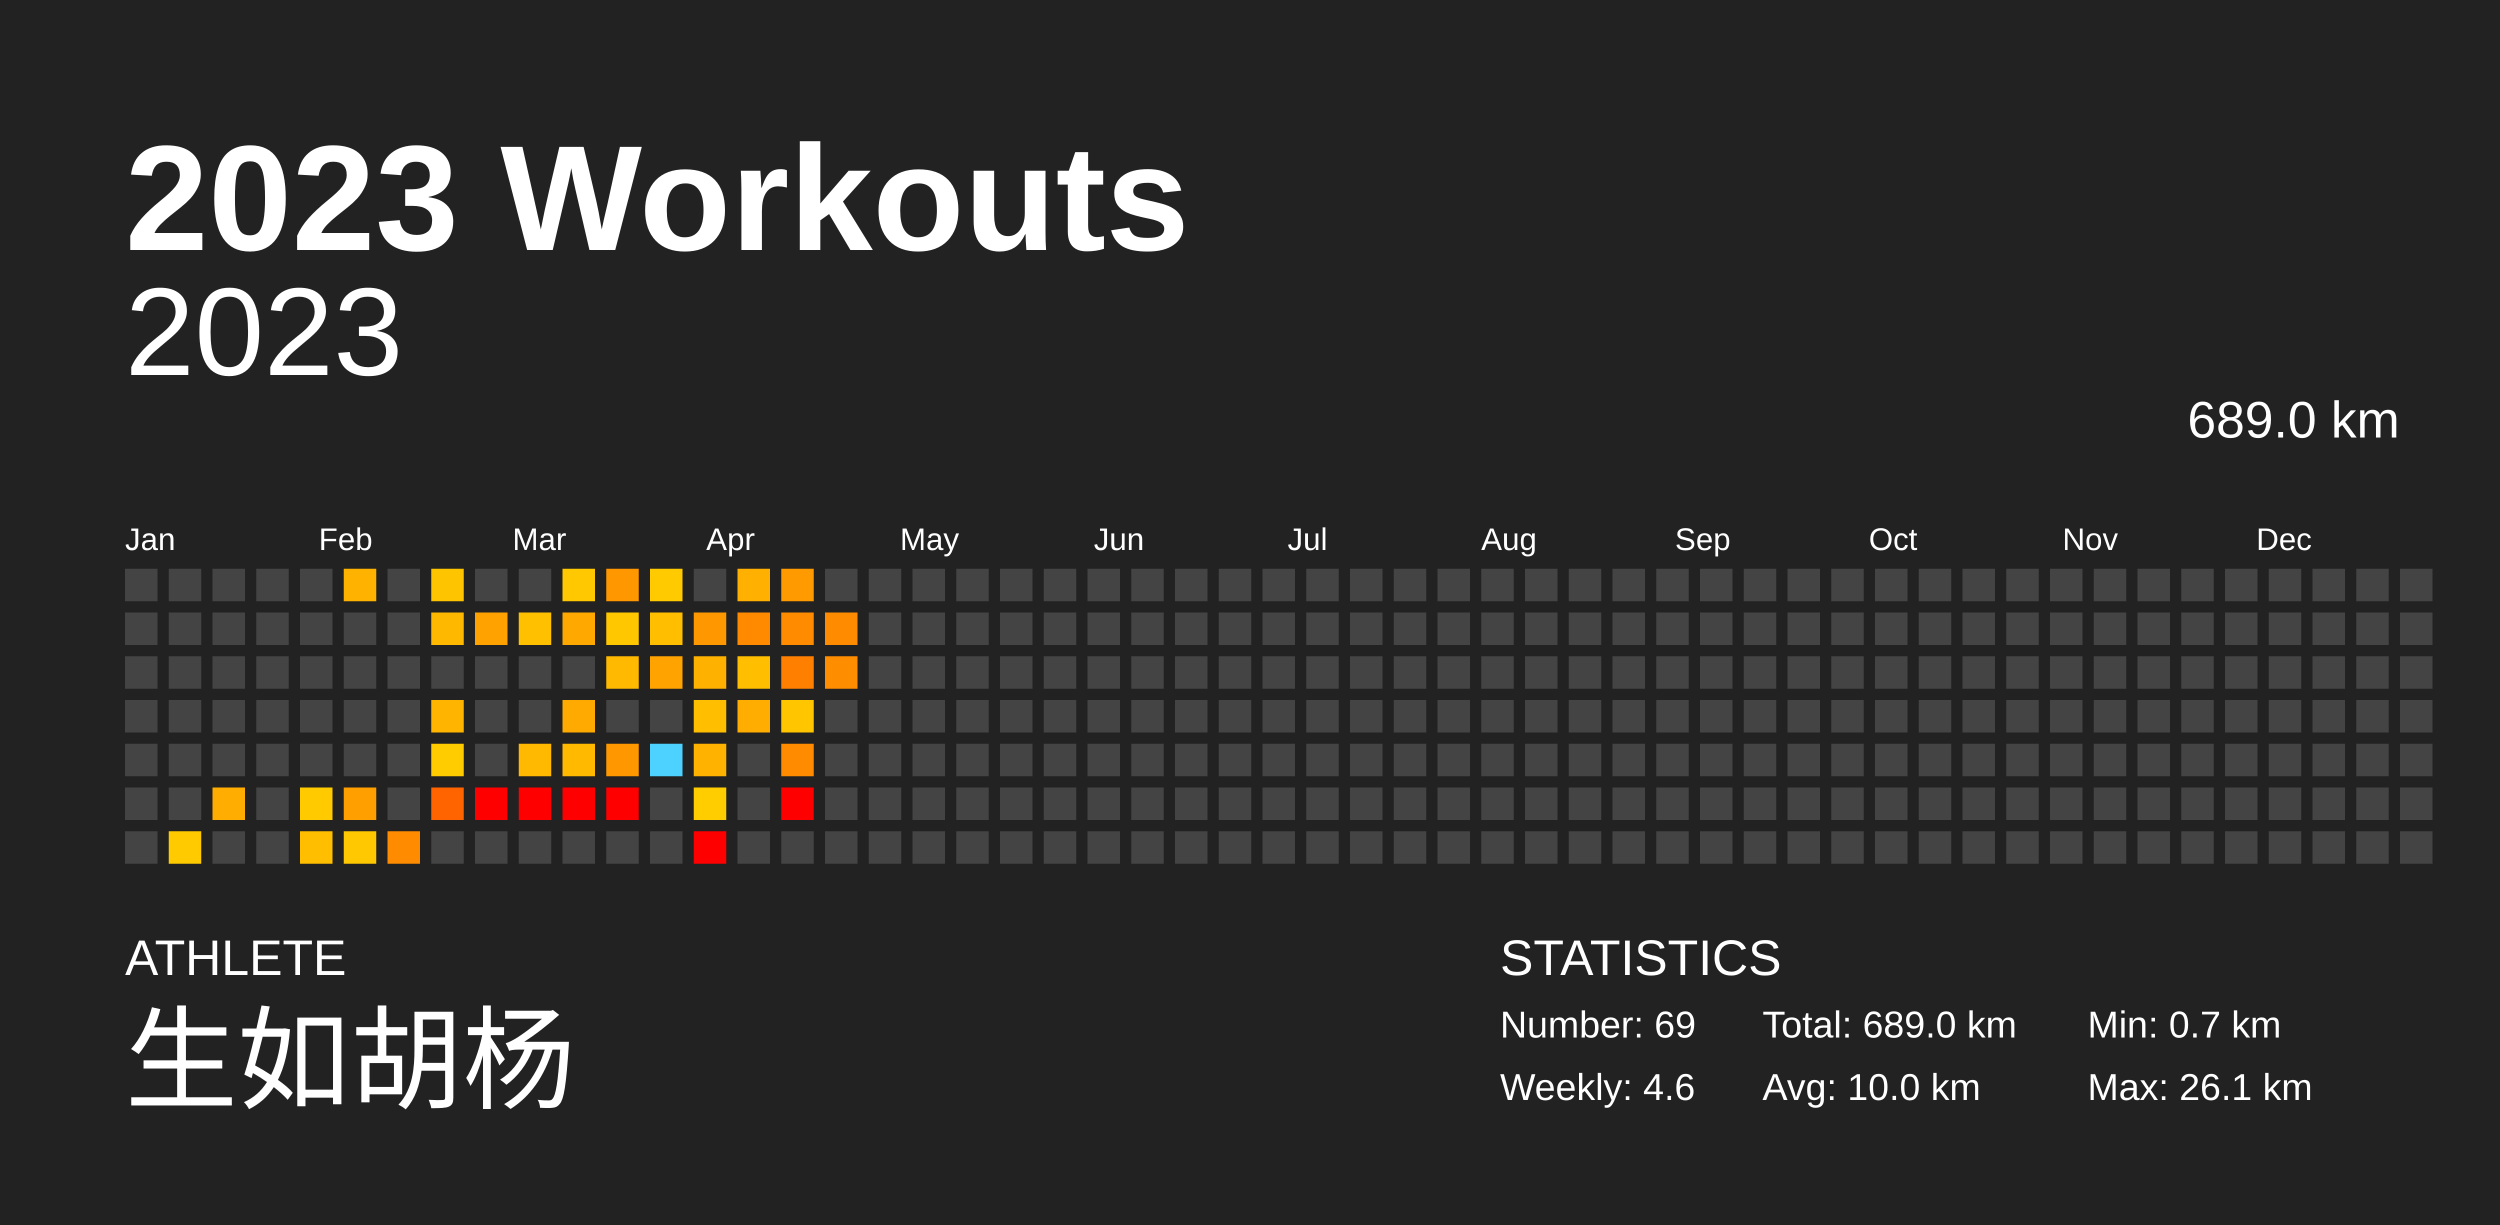
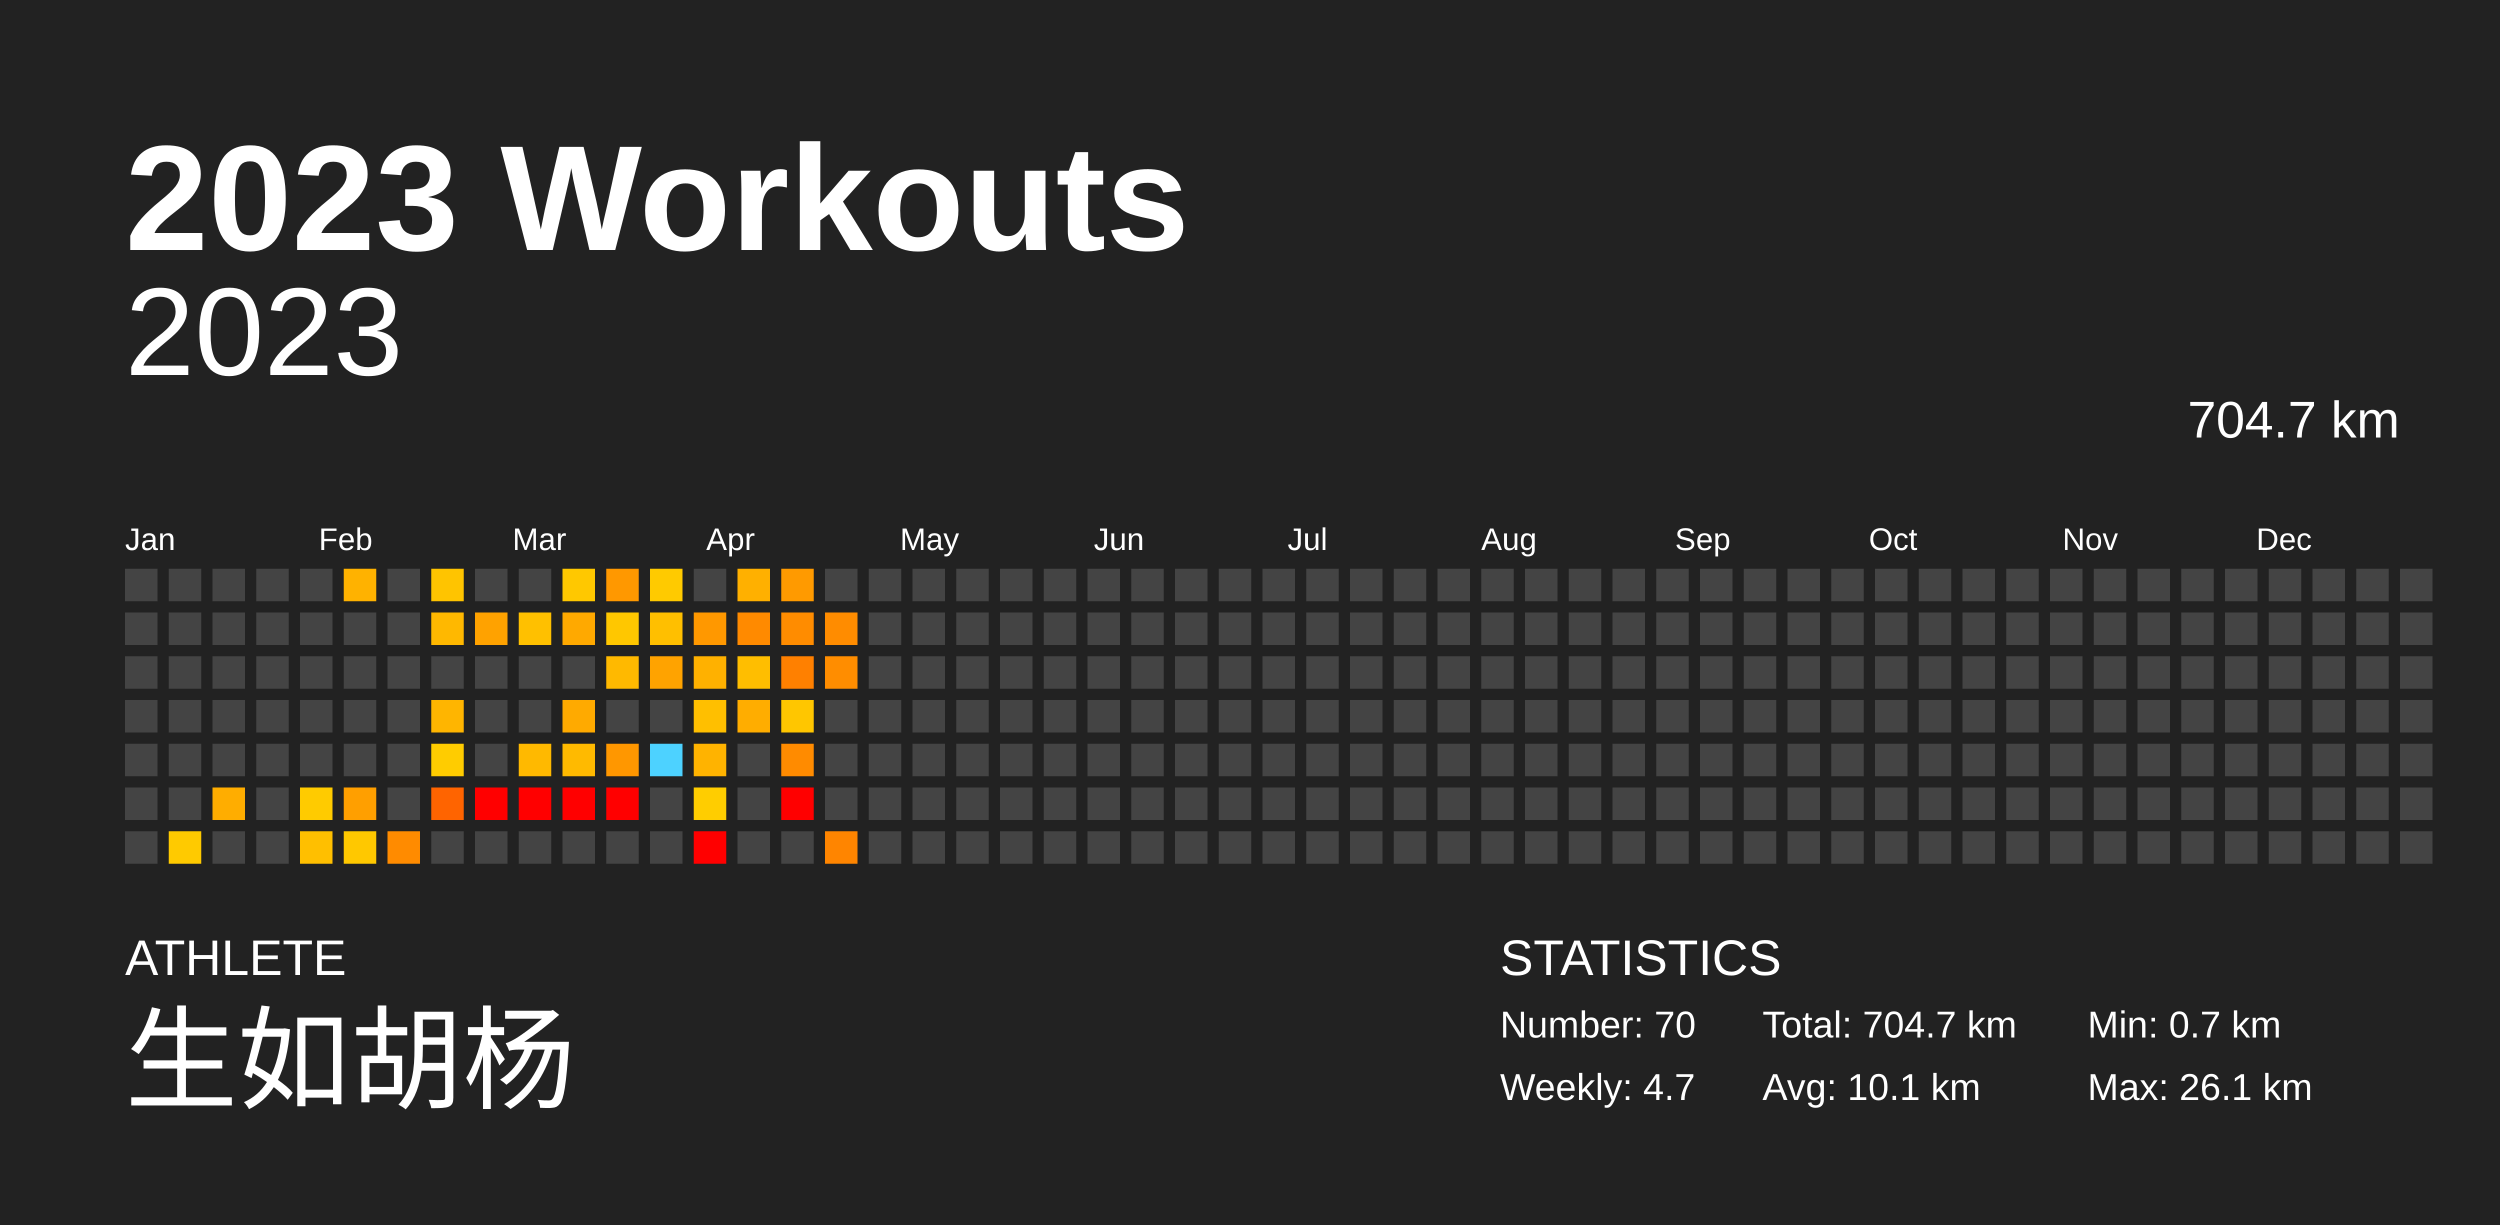
<svg xmlns="http://www.w3.org/2000/svg" baseProfile="full" height="98mm" version="1.1" viewBox="0,0,200,98" width="200mm">
  <defs />
  <rect fill="#222222" height="98" width="200" x="0" y="0" />
  <text fill="#FFFFFF" style="font-size:12px; font-family:Arial; font-weight:bold;" x="10" y="20">2023 Workouts</text>
  <text fill="#FFFFFF" style="font-size:4px; font-family:Arial" x="10" y="78">ATHLETE</text>
  <text fill="#FFFFFF" style="font-size:9px; font-family:Arial" x="10" y="88">生如胡杨</text>
  <text fill="#FFFFFF" style="font-size:4px; font-family:Arial" x="120" y="78">STATISTICS</text>
-   <text fill="#FFFFFF" style="font-size:3px; font-family:Arial" x="120" y="83">Number: 69</text>
-   <text fill="#FFFFFF" style="font-size:3px; font-family:Arial" x="120" y="88">Weekly: 4.6</text>
-   <text fill="#FFFFFF" style="font-size:3px; font-family:Arial" x="141" y="83">Total: 689.0 km</text>
-   <text fill="#FFFFFF" style="font-size:3px; font-family:Arial" x="141" y="88">Avg: 10.0 km</text>
+   <text fill="#FFFFFF" style="font-size:3px; font-family:Arial" x="120" y="83">Number: 70</text>
+   <text fill="#FFFFFF" style="font-size:3px; font-family:Arial" x="120" y="88">Weekly: 4.7</text>
+   <text fill="#FFFFFF" style="font-size:3px; font-family:Arial" x="141" y="83">Total: 704.7 km</text>
+   <text fill="#FFFFFF" style="font-size:3px; font-family:Arial" x="141" y="88">Avg: 10.1 km</text>
  <text fill="#FFFFFF" style="font-size:3px; font-family:Arial" x="167" y="83">Min: 0.7 km</text>
  <text fill="#FFFFFF" style="font-size:3px; font-family:Arial" x="167" y="88">Max: 26.1 km</text>
  <text alignment-baseline="hanging" fill="#FFFFFF" style="font-size:10.0px; font-family:Arial;" x="10" y="30">2023</text>
-   <text alignment-baseline="hanging" fill="#FFFFFF" style="font-size:4.125px; font-family:Arial;" x="175" y="35">689.0 km</text>
+   <text alignment-baseline="hanging" fill="#FFFFFF" style="font-size:4.125px; font-family:Arial;" x="175" y="35">704.7 km</text>
  <text fill="#FFFFFF" style="font-size:2.5px; font-family:Arial" x="10.0" y="44">Jan</text>
  <text fill="#FFFFFF" style="font-size:2.5px; font-family:Arial" x="25.5" y="44">Feb</text>
  <text fill="#FFFFFF" style="font-size:2.5px; font-family:Arial" x="41.0" y="44">Mar</text>
  <text fill="#FFFFFF" style="font-size:2.5px; font-family:Arial" x="56.5" y="44">Apr</text>
  <text fill="#FFFFFF" style="font-size:2.5px; font-family:Arial" x="72.0" y="44">May</text>
  <text fill="#FFFFFF" style="font-size:2.5px; font-family:Arial" x="87.5" y="44">Jun</text>
  <text fill="#FFFFFF" style="font-size:2.5px; font-family:Arial" x="103.0" y="44">Jul</text>
  <text fill="#FFFFFF" style="font-size:2.5px; font-family:Arial" x="118.5" y="44">Aug</text>
  <text fill="#FFFFFF" style="font-size:2.5px; font-family:Arial" x="134.0" y="44">Sep</text>
  <text fill="#FFFFFF" style="font-size:2.5px; font-family:Arial" x="149.5" y="44">Oct</text>
  <text fill="#FFFFFF" style="font-size:2.5px; font-family:Arial" x="165.0" y="44">Nov</text>
  <text fill="#FFFFFF" style="font-size:2.5px; font-family:Arial" x="180.5" y="44">Dec</text>
  <rect fill="#444444" height="2.6" width="2.6" x="10.0" y="45.5" />
  <rect fill="#444444" height="2.6" width="2.6" x="10.0" y="49.0" />
  <rect fill="#444444" height="2.6" width="2.6" x="10.0" y="52.5" />
  <rect fill="#444444" height="2.6" width="2.6" x="10.0" y="56.0" />
  <rect fill="#444444" height="2.6" width="2.6" x="10.0" y="59.5" />
  <rect fill="#444444" height="2.6" width="2.6" x="10.0" y="63.0" />
  <rect fill="#444444" height="2.6" width="2.6" x="10.0" y="66.5" />
  <rect fill="#444444" height="2.6" width="2.6" x="13.5" y="45.5" />
  <rect fill="#444444" height="2.6" width="2.6" x="13.5" y="49.0" />
  <rect fill="#444444" height="2.6" width="2.6" x="13.5" y="52.5" />
  <rect fill="#444444" height="2.6" width="2.6" x="13.5" y="56.0" />
  <rect fill="#444444" height="2.6" width="2.6" x="13.5" y="59.5" />
  <rect fill="#444444" height="2.6" width="2.6" x="13.5" y="63.0" />
  <rect fill="#ffca00" height="2.6" width="2.6" x="13.5" y="66.5" />
  <rect fill="#444444" height="2.6" width="2.6" x="17.0" y="45.5" />
  <rect fill="#444444" height="2.6" width="2.6" x="17.0" y="49.0" />
  <rect fill="#444444" height="2.6" width="2.6" x="17.0" y="52.5" />
  <rect fill="#444444" height="2.6" width="2.6" x="17.0" y="56.0" />
  <rect fill="#444444" height="2.6" width="2.6" x="17.0" y="59.5" />
  <rect fill="#ffad00" height="2.6" width="2.6" x="17.0" y="63.0" />
  <rect fill="#444444" height="2.6" width="2.6" x="17.0" y="66.5" />
  <rect fill="#444444" height="2.6" width="2.6" x="20.5" y="45.5" />
  <rect fill="#444444" height="2.6" width="2.6" x="20.5" y="49.0" />
  <rect fill="#444444" height="2.6" width="2.6" x="20.5" y="52.5" />
  <rect fill="#444444" height="2.6" width="2.6" x="20.5" y="56.0" />
  <rect fill="#444444" height="2.6" width="2.6" x="20.5" y="59.5" />
  <rect fill="#444444" height="2.6" width="2.6" x="20.5" y="63.0" />
  <rect fill="#444444" height="2.6" width="2.6" x="20.5" y="66.5" />
  <rect fill="#444444" height="2.6" width="2.6" x="24.0" y="45.5" />
  <rect fill="#444444" height="2.6" width="2.6" x="24.0" y="49.0" />
  <rect fill="#444444" height="2.6" width="2.6" x="24.0" y="52.5" />
  <rect fill="#444444" height="2.6" width="2.6" x="24.0" y="56.0" />
  <rect fill="#444444" height="2.6" width="2.6" x="24.0" y="59.5" />
  <rect fill="#ffcb00" height="2.6" width="2.6" x="24.0" y="63.0" />
  <rect fill="#ffbf00" height="2.6" width="2.6" x="24.0" y="66.5" />
  <rect fill="#ffb200" height="2.6" width="2.6" x="27.5" y="45.5" />
  <rect fill="#444444" height="2.6" width="2.6" x="27.5" y="49.0" />
  <rect fill="#444444" height="2.6" width="2.6" x="27.5" y="52.5" />
  <rect fill="#444444" height="2.6" width="2.6" x="27.5" y="56.0" />
  <rect fill="#444444" height="2.6" width="2.6" x="27.5" y="59.5" />
  <rect fill="#ff9f00" height="2.6" width="2.6" x="27.5" y="63.0" />
  <rect fill="#ffc800" height="2.6" width="2.6" x="27.5" y="66.5" />
  <rect fill="#444444" height="2.6" width="2.6" x="31.0" y="45.5" />
  <rect fill="#444444" height="2.6" width="2.6" x="31.0" y="49.0" />
  <rect fill="#444444" height="2.6" width="2.6" x="31.0" y="52.5" />
  <rect fill="#444444" height="2.6" width="2.6" x="31.0" y="56.0" />
  <rect fill="#444444" height="2.6" width="2.6" x="31.0" y="59.5" />
  <rect fill="#444444" height="2.6" width="2.6" x="31.0" y="63.0" />
  <rect fill="#ff8b00" height="2.6" width="2.6" x="31.0" y="66.5" />
  <rect fill="#ffc400" height="2.6" width="2.6" x="34.5" y="45.5" />
  <rect fill="#ffb800" height="2.6" width="2.6" x="34.5" y="49.0" />
  <rect fill="#444444" height="2.6" width="2.6" x="34.5" y="52.5" />
  <rect fill="#ffb500" height="2.6" width="2.6" x="34.5" y="56.0" />
  <rect fill="#ffcc00" height="2.6" width="2.6" x="34.5" y="59.5" />
  <rect fill="#ff6400" height="2.6" width="2.6" x="34.5" y="63.0" />
  <rect fill="#444444" height="2.6" width="2.6" x="34.5" y="66.5" />
  <rect fill="#444444" height="2.6" width="2.6" x="38.0" y="45.5" />
  <rect fill="#ffa200" height="2.6" width="2.6" x="38.0" y="49.0" />
  <rect fill="#444444" height="2.6" width="2.6" x="38.0" y="52.5" />
  <rect fill="#444444" height="2.6" width="2.6" x="38.0" y="56.0" />
  <rect fill="#444444" height="2.6" width="2.6" x="38.0" y="59.5" />
  <rect fill="red" height="2.6" width="2.6" x="38.0" y="63.0" />
  <rect fill="#444444" height="2.6" width="2.6" x="38.0" y="66.5" />
  <rect fill="#444444" height="2.6" width="2.6" x="41.5" y="45.5" />
  <rect fill="#ffc000" height="2.6" width="2.6" x="41.5" y="49.0" />
  <rect fill="#444444" height="2.6" width="2.6" x="41.5" y="52.5" />
  <rect fill="#444444" height="2.6" width="2.6" x="41.5" y="56.0" />
  <rect fill="#ffb900" height="2.6" width="2.6" x="41.5" y="59.5" />
  <rect fill="red" height="2.6" width="2.6" x="41.5" y="63.0" />
  <rect fill="#444444" height="2.6" width="2.6" x="41.5" y="66.5" />
  <rect fill="#ffc800" height="2.6" width="2.6" x="45.0" y="45.5" />
  <rect fill="#ffa900" height="2.6" width="2.6" x="45.0" y="49.0" />
  <rect fill="#444444" height="2.6" width="2.6" x="45.0" y="52.5" />
  <rect fill="#ffaa00" height="2.6" width="2.6" x="45.0" y="56.0" />
  <rect fill="#ffba00" height="2.6" width="2.6" x="45.0" y="59.5" />
  <rect fill="red" height="2.6" width="2.6" x="45.0" y="63.0" />
  <rect fill="#444444" height="2.6" width="2.6" x="45.0" y="66.5" />
  <rect fill="#ff9800" height="2.6" width="2.6" x="48.5" y="45.5" />
  <rect fill="#ffc700" height="2.6" width="2.6" x="48.5" y="49.0" />
  <rect fill="#ffb900" height="2.6" width="2.6" x="48.5" y="52.5" />
  <rect fill="#444444" height="2.6" width="2.6" x="48.5" y="56.0" />
  <rect fill="#ff9700" height="2.6" width="2.6" x="48.5" y="59.5" />
  <rect fill="red" height="2.6" width="2.6" x="48.5" y="63.0" />
  <rect fill="#444444" height="2.6" width="2.6" x="48.5" y="66.5" />
  <rect fill="#ffca00" height="2.6" width="2.6" x="52.0" y="45.5" />
  <rect fill="#ffbf00" height="2.6" width="2.6" x="52.0" y="49.0" />
  <rect fill="#ffa300" height="2.6" width="2.6" x="52.0" y="52.5" />
  <rect fill="#444444" height="2.6" width="2.6" x="52.0" y="56.0" />
  <rect fill="#4dd2ff" height="2.6" width="2.6" x="52.0" y="59.5" />
  <rect fill="#444444" height="2.6" width="2.6" x="52.0" y="63.0" />
  <rect fill="#444444" height="2.6" width="2.6" x="52.0" y="66.5" />
  <rect fill="#444444" height="2.6" width="2.6" x="55.5" y="45.5" />
  <rect fill="#ff9800" height="2.6" width="2.6" x="55.5" y="49.0" />
  <rect fill="#ffb100" height="2.6" width="2.6" x="55.5" y="52.5" />
  <rect fill="#ffbf00" height="2.6" width="2.6" x="55.5" y="56.0" />
  <rect fill="#ffb300" height="2.6" width="2.6" x="55.5" y="59.5" />
  <rect fill="#ffcd00" height="2.6" width="2.6" x="55.5" y="63.0" />
  <rect fill="red" height="2.6" width="2.6" x="55.5" y="66.5" />
  <rect fill="#ffb000" height="2.6" width="2.6" x="59.0" y="45.5" />
  <rect fill="#ff8a00" height="2.6" width="2.6" x="59.0" y="49.0" />
  <rect fill="#ffbe00" height="2.6" width="2.6" x="59.0" y="52.5" />
  <rect fill="#ffad00" height="2.6" width="2.6" x="59.0" y="56.0" />
  <rect fill="#444444" height="2.6" width="2.6" x="59.0" y="59.5" />
  <rect fill="#444444" height="2.6" width="2.6" x="59.0" y="63.0" />
  <rect fill="#444444" height="2.6" width="2.6" x="59.0" y="66.5" />
  <rect fill="#ff9a00" height="2.6" width="2.6" x="62.5" y="45.5" />
  <rect fill="#ff8c00" height="2.6" width="2.6" x="62.5" y="49.0" />
  <rect fill="#ff8000" height="2.6" width="2.6" x="62.5" y="52.5" />
  <rect fill="#ffc600" height="2.6" width="2.6" x="62.5" y="56.0" />
  <rect fill="#ff8b00" height="2.6" width="2.6" x="62.5" y="59.5" />
  <rect fill="red" height="2.6" width="2.6" x="62.5" y="63.0" />
  <rect fill="#444444" height="2.6" width="2.6" x="62.5" y="66.5" />
  <rect fill="#444444" height="2.6" width="2.6" x="66.0" y="45.5" />
  <rect fill="#ff8c00" height="2.6" width="2.6" x="66.0" y="49.0" />
  <rect fill="#ff8d00" height="2.6" width="2.6" x="66.0" y="52.5" />
  <rect fill="#444444" height="2.6" width="2.6" x="66.0" y="56.0" />
  <rect fill="#444444" height="2.6" width="2.6" x="66.0" y="59.5" />
  <rect fill="#444444" height="2.6" width="2.6" x="66.0" y="63.0" />
-   <rect fill="#444444" height="2.6" width="2.6" x="66.0" y="66.5" />
+   <rect fill="#ff8500" height="2.6" width="2.6" x="66.0" y="66.5" />
  <rect fill="#444444" height="2.6" width="2.6" x="69.5" y="45.5" />
  <rect fill="#444444" height="2.6" width="2.6" x="69.5" y="49.0" />
  <rect fill="#444444" height="2.6" width="2.6" x="69.5" y="52.5" />
  <rect fill="#444444" height="2.6" width="2.6" x="69.5" y="56.0" />
  <rect fill="#444444" height="2.6" width="2.6" x="69.5" y="59.5" />
  <rect fill="#444444" height="2.6" width="2.6" x="69.5" y="63.0" />
  <rect fill="#444444" height="2.6" width="2.6" x="69.5" y="66.5" />
  <rect fill="#444444" height="2.6" width="2.6" x="73.0" y="45.5" />
  <rect fill="#444444" height="2.6" width="2.6" x="73.0" y="49.0" />
  <rect fill="#444444" height="2.6" width="2.6" x="73.0" y="52.5" />
  <rect fill="#444444" height="2.6" width="2.6" x="73.0" y="56.0" />
  <rect fill="#444444" height="2.6" width="2.6" x="73.0" y="59.5" />
  <rect fill="#444444" height="2.6" width="2.6" x="73.0" y="63.0" />
  <rect fill="#444444" height="2.6" width="2.6" x="73.0" y="66.5" />
  <rect fill="#444444" height="2.6" width="2.6" x="76.5" y="45.5" />
  <rect fill="#444444" height="2.6" width="2.6" x="76.5" y="49.0" />
  <rect fill="#444444" height="2.6" width="2.6" x="76.5" y="52.5" />
  <rect fill="#444444" height="2.6" width="2.6" x="76.5" y="56.0" />
  <rect fill="#444444" height="2.6" width="2.6" x="76.5" y="59.5" />
  <rect fill="#444444" height="2.6" width="2.6" x="76.5" y="63.0" />
  <rect fill="#444444" height="2.6" width="2.6" x="76.5" y="66.5" />
  <rect fill="#444444" height="2.6" width="2.6" x="80.0" y="45.5" />
  <rect fill="#444444" height="2.6" width="2.6" x="80.0" y="49.0" />
  <rect fill="#444444" height="2.6" width="2.6" x="80.0" y="52.5" />
  <rect fill="#444444" height="2.6" width="2.6" x="80.0" y="56.0" />
  <rect fill="#444444" height="2.6" width="2.6" x="80.0" y="59.5" />
  <rect fill="#444444" height="2.6" width="2.6" x="80.0" y="63.0" />
  <rect fill="#444444" height="2.6" width="2.6" x="80.0" y="66.5" />
  <rect fill="#444444" height="2.6" width="2.6" x="83.5" y="45.5" />
  <rect fill="#444444" height="2.6" width="2.6" x="83.5" y="49.0" />
  <rect fill="#444444" height="2.6" width="2.6" x="83.5" y="52.5" />
  <rect fill="#444444" height="2.6" width="2.6" x="83.5" y="56.0" />
  <rect fill="#444444" height="2.6" width="2.6" x="83.5" y="59.5" />
  <rect fill="#444444" height="2.6" width="2.6" x="83.5" y="63.0" />
  <rect fill="#444444" height="2.6" width="2.6" x="83.5" y="66.5" />
  <rect fill="#444444" height="2.6" width="2.6" x="87.0" y="45.5" />
  <rect fill="#444444" height="2.6" width="2.6" x="87.0" y="49.0" />
  <rect fill="#444444" height="2.6" width="2.6" x="87.0" y="52.5" />
  <rect fill="#444444" height="2.6" width="2.6" x="87.0" y="56.0" />
  <rect fill="#444444" height="2.6" width="2.6" x="87.0" y="59.5" />
  <rect fill="#444444" height="2.6" width="2.6" x="87.0" y="63.0" />
  <rect fill="#444444" height="2.6" width="2.6" x="87.0" y="66.5" />
  <rect fill="#444444" height="2.6" width="2.6" x="90.5" y="45.5" />
  <rect fill="#444444" height="2.6" width="2.6" x="90.5" y="49.0" />
  <rect fill="#444444" height="2.6" width="2.6" x="90.5" y="52.5" />
  <rect fill="#444444" height="2.6" width="2.6" x="90.5" y="56.0" />
  <rect fill="#444444" height="2.6" width="2.6" x="90.5" y="59.5" />
  <rect fill="#444444" height="2.6" width="2.6" x="90.5" y="63.0" />
  <rect fill="#444444" height="2.6" width="2.6" x="90.5" y="66.5" />
  <rect fill="#444444" height="2.6" width="2.6" x="94.0" y="45.5" />
  <rect fill="#444444" height="2.6" width="2.6" x="94.0" y="49.0" />
  <rect fill="#444444" height="2.6" width="2.6" x="94.0" y="52.5" />
  <rect fill="#444444" height="2.6" width="2.6" x="94.0" y="56.0" />
  <rect fill="#444444" height="2.6" width="2.6" x="94.0" y="59.5" />
  <rect fill="#444444" height="2.6" width="2.6" x="94.0" y="63.0" />
  <rect fill="#444444" height="2.6" width="2.6" x="94.0" y="66.5" />
  <rect fill="#444444" height="2.6" width="2.6" x="97.5" y="45.5" />
  <rect fill="#444444" height="2.6" width="2.6" x="97.5" y="49.0" />
  <rect fill="#444444" height="2.6" width="2.6" x="97.5" y="52.5" />
  <rect fill="#444444" height="2.6" width="2.6" x="97.5" y="56.0" />
  <rect fill="#444444" height="2.6" width="2.6" x="97.5" y="59.5" />
  <rect fill="#444444" height="2.6" width="2.6" x="97.5" y="63.0" />
  <rect fill="#444444" height="2.6" width="2.6" x="97.5" y="66.5" />
  <rect fill="#444444" height="2.6" width="2.6" x="101.0" y="45.5" />
  <rect fill="#444444" height="2.6" width="2.6" x="101.0" y="49.0" />
  <rect fill="#444444" height="2.6" width="2.6" x="101.0" y="52.5" />
  <rect fill="#444444" height="2.6" width="2.6" x="101.0" y="56.0" />
  <rect fill="#444444" height="2.6" width="2.6" x="101.0" y="59.5" />
  <rect fill="#444444" height="2.6" width="2.6" x="101.0" y="63.0" />
  <rect fill="#444444" height="2.6" width="2.6" x="101.0" y="66.5" />
  <rect fill="#444444" height="2.6" width="2.6" x="104.5" y="45.5" />
  <rect fill="#444444" height="2.6" width="2.6" x="104.5" y="49.0" />
  <rect fill="#444444" height="2.6" width="2.6" x="104.5" y="52.5" />
  <rect fill="#444444" height="2.6" width="2.6" x="104.5" y="56.0" />
  <rect fill="#444444" height="2.6" width="2.6" x="104.5" y="59.5" />
  <rect fill="#444444" height="2.6" width="2.6" x="104.5" y="63.0" />
  <rect fill="#444444" height="2.6" width="2.6" x="104.5" y="66.5" />
  <rect fill="#444444" height="2.6" width="2.6" x="108.0" y="45.5" />
  <rect fill="#444444" height="2.6" width="2.6" x="108.0" y="49.0" />
  <rect fill="#444444" height="2.6" width="2.6" x="108.0" y="52.5" />
  <rect fill="#444444" height="2.6" width="2.6" x="108.0" y="56.0" />
  <rect fill="#444444" height="2.6" width="2.6" x="108.0" y="59.5" />
  <rect fill="#444444" height="2.6" width="2.6" x="108.0" y="63.0" />
  <rect fill="#444444" height="2.6" width="2.6" x="108.0" y="66.5" />
  <rect fill="#444444" height="2.6" width="2.6" x="111.5" y="45.5" />
  <rect fill="#444444" height="2.6" width="2.6" x="111.5" y="49.0" />
  <rect fill="#444444" height="2.6" width="2.6" x="111.5" y="52.5" />
  <rect fill="#444444" height="2.6" width="2.6" x="111.5" y="56.0" />
  <rect fill="#444444" height="2.6" width="2.6" x="111.5" y="59.5" />
  <rect fill="#444444" height="2.6" width="2.6" x="111.5" y="63.0" />
  <rect fill="#444444" height="2.6" width="2.6" x="111.5" y="66.5" />
  <rect fill="#444444" height="2.6" width="2.6" x="115.0" y="45.5" />
  <rect fill="#444444" height="2.6" width="2.6" x="115.0" y="49.0" />
  <rect fill="#444444" height="2.6" width="2.6" x="115.0" y="52.5" />
  <rect fill="#444444" height="2.6" width="2.6" x="115.0" y="56.0" />
  <rect fill="#444444" height="2.6" width="2.6" x="115.0" y="59.5" />
  <rect fill="#444444" height="2.6" width="2.6" x="115.0" y="63.0" />
  <rect fill="#444444" height="2.6" width="2.6" x="115.0" y="66.5" />
  <rect fill="#444444" height="2.6" width="2.6" x="118.5" y="45.5" />
  <rect fill="#444444" height="2.6" width="2.6" x="118.5" y="49.0" />
  <rect fill="#444444" height="2.6" width="2.6" x="118.5" y="52.5" />
  <rect fill="#444444" height="2.6" width="2.6" x="118.5" y="56.0" />
  <rect fill="#444444" height="2.6" width="2.6" x="118.5" y="59.5" />
  <rect fill="#444444" height="2.6" width="2.6" x="118.5" y="63.0" />
  <rect fill="#444444" height="2.6" width="2.6" x="118.5" y="66.5" />
  <rect fill="#444444" height="2.6" width="2.6" x="122.0" y="45.5" />
  <rect fill="#444444" height="2.6" width="2.6" x="122.0" y="49.0" />
  <rect fill="#444444" height="2.6" width="2.6" x="122.0" y="52.5" />
  <rect fill="#444444" height="2.6" width="2.6" x="122.0" y="56.0" />
  <rect fill="#444444" height="2.6" width="2.6" x="122.0" y="59.5" />
  <rect fill="#444444" height="2.6" width="2.6" x="122.0" y="63.0" />
  <rect fill="#444444" height="2.6" width="2.6" x="122.0" y="66.5" />
  <rect fill="#444444" height="2.6" width="2.6" x="125.5" y="45.5" />
  <rect fill="#444444" height="2.6" width="2.6" x="125.5" y="49.0" />
  <rect fill="#444444" height="2.6" width="2.6" x="125.5" y="52.5" />
  <rect fill="#444444" height="2.6" width="2.6" x="125.5" y="56.0" />
  <rect fill="#444444" height="2.6" width="2.6" x="125.5" y="59.5" />
  <rect fill="#444444" height="2.6" width="2.6" x="125.5" y="63.0" />
  <rect fill="#444444" height="2.6" width="2.6" x="125.5" y="66.5" />
  <rect fill="#444444" height="2.6" width="2.6" x="129.0" y="45.5" />
  <rect fill="#444444" height="2.6" width="2.6" x="129.0" y="49.0" />
  <rect fill="#444444" height="2.6" width="2.6" x="129.0" y="52.5" />
  <rect fill="#444444" height="2.6" width="2.6" x="129.0" y="56.0" />
  <rect fill="#444444" height="2.6" width="2.6" x="129.0" y="59.5" />
  <rect fill="#444444" height="2.6" width="2.6" x="129.0" y="63.0" />
  <rect fill="#444444" height="2.6" width="2.6" x="129.0" y="66.5" />
  <rect fill="#444444" height="2.6" width="2.6" x="132.5" y="45.5" />
  <rect fill="#444444" height="2.6" width="2.6" x="132.5" y="49.0" />
  <rect fill="#444444" height="2.6" width="2.6" x="132.5" y="52.5" />
  <rect fill="#444444" height="2.6" width="2.6" x="132.5" y="56.0" />
  <rect fill="#444444" height="2.6" width="2.6" x="132.5" y="59.5" />
  <rect fill="#444444" height="2.6" width="2.6" x="132.5" y="63.0" />
  <rect fill="#444444" height="2.6" width="2.6" x="132.5" y="66.5" />
  <rect fill="#444444" height="2.6" width="2.6" x="136.0" y="45.5" />
  <rect fill="#444444" height="2.6" width="2.6" x="136.0" y="49.0" />
  <rect fill="#444444" height="2.6" width="2.6" x="136.0" y="52.5" />
  <rect fill="#444444" height="2.6" width="2.6" x="136.0" y="56.0" />
  <rect fill="#444444" height="2.6" width="2.6" x="136.0" y="59.5" />
  <rect fill="#444444" height="2.6" width="2.6" x="136.0" y="63.0" />
  <rect fill="#444444" height="2.6" width="2.6" x="136.0" y="66.5" />
  <rect fill="#444444" height="2.6" width="2.6" x="139.5" y="45.5" />
  <rect fill="#444444" height="2.6" width="2.6" x="139.5" y="49.0" />
  <rect fill="#444444" height="2.6" width="2.6" x="139.5" y="52.5" />
  <rect fill="#444444" height="2.6" width="2.6" x="139.5" y="56.0" />
  <rect fill="#444444" height="2.6" width="2.6" x="139.5" y="59.5" />
  <rect fill="#444444" height="2.6" width="2.6" x="139.5" y="63.0" />
  <rect fill="#444444" height="2.6" width="2.6" x="139.5" y="66.5" />
  <rect fill="#444444" height="2.6" width="2.6" x="143.0" y="45.5" />
  <rect fill="#444444" height="2.6" width="2.6" x="143.0" y="49.0" />
  <rect fill="#444444" height="2.6" width="2.6" x="143.0" y="52.5" />
  <rect fill="#444444" height="2.6" width="2.6" x="143.0" y="56.0" />
  <rect fill="#444444" height="2.6" width="2.6" x="143.0" y="59.5" />
  <rect fill="#444444" height="2.6" width="2.6" x="143.0" y="63.0" />
  <rect fill="#444444" height="2.6" width="2.6" x="143.0" y="66.5" />
  <rect fill="#444444" height="2.6" width="2.6" x="146.5" y="45.5" />
  <rect fill="#444444" height="2.6" width="2.6" x="146.5" y="49.0" />
  <rect fill="#444444" height="2.6" width="2.6" x="146.5" y="52.5" />
  <rect fill="#444444" height="2.6" width="2.6" x="146.5" y="56.0" />
  <rect fill="#444444" height="2.6" width="2.6" x="146.5" y="59.5" />
  <rect fill="#444444" height="2.6" width="2.6" x="146.5" y="63.0" />
  <rect fill="#444444" height="2.6" width="2.6" x="146.5" y="66.5" />
  <rect fill="#444444" height="2.6" width="2.6" x="150.0" y="45.5" />
  <rect fill="#444444" height="2.6" width="2.6" x="150.0" y="49.0" />
  <rect fill="#444444" height="2.6" width="2.6" x="150.0" y="52.5" />
  <rect fill="#444444" height="2.6" width="2.6" x="150.0" y="56.0" />
  <rect fill="#444444" height="2.6" width="2.6" x="150.0" y="59.5" />
  <rect fill="#444444" height="2.6" width="2.6" x="150.0" y="63.0" />
  <rect fill="#444444" height="2.6" width="2.6" x="150.0" y="66.5" />
  <rect fill="#444444" height="2.6" width="2.6" x="153.5" y="45.5" />
  <rect fill="#444444" height="2.6" width="2.6" x="153.5" y="49.0" />
  <rect fill="#444444" height="2.6" width="2.6" x="153.5" y="52.5" />
  <rect fill="#444444" height="2.6" width="2.6" x="153.5" y="56.0" />
  <rect fill="#444444" height="2.6" width="2.6" x="153.5" y="59.5" />
  <rect fill="#444444" height="2.6" width="2.6" x="153.5" y="63.0" />
  <rect fill="#444444" height="2.6" width="2.6" x="153.5" y="66.5" />
  <rect fill="#444444" height="2.6" width="2.6" x="157.0" y="45.5" />
  <rect fill="#444444" height="2.6" width="2.6" x="157.0" y="49.0" />
  <rect fill="#444444" height="2.6" width="2.6" x="157.0" y="52.5" />
  <rect fill="#444444" height="2.6" width="2.6" x="157.0" y="56.0" />
  <rect fill="#444444" height="2.6" width="2.6" x="157.0" y="59.5" />
  <rect fill="#444444" height="2.6" width="2.6" x="157.0" y="63.0" />
  <rect fill="#444444" height="2.6" width="2.6" x="157.0" y="66.5" />
  <rect fill="#444444" height="2.6" width="2.6" x="160.5" y="45.5" />
  <rect fill="#444444" height="2.6" width="2.6" x="160.5" y="49.0" />
  <rect fill="#444444" height="2.6" width="2.6" x="160.5" y="52.5" />
  <rect fill="#444444" height="2.6" width="2.6" x="160.5" y="56.0" />
  <rect fill="#444444" height="2.6" width="2.6" x="160.5" y="59.5" />
  <rect fill="#444444" height="2.6" width="2.6" x="160.5" y="63.0" />
  <rect fill="#444444" height="2.6" width="2.6" x="160.5" y="66.5" />
  <rect fill="#444444" height="2.6" width="2.6" x="164.0" y="45.5" />
  <rect fill="#444444" height="2.6" width="2.6" x="164.0" y="49.0" />
  <rect fill="#444444" height="2.6" width="2.6" x="164.0" y="52.5" />
  <rect fill="#444444" height="2.6" width="2.6" x="164.0" y="56.0" />
  <rect fill="#444444" height="2.6" width="2.6" x="164.0" y="59.5" />
  <rect fill="#444444" height="2.6" width="2.6" x="164.0" y="63.0" />
  <rect fill="#444444" height="2.6" width="2.6" x="164.0" y="66.5" />
  <rect fill="#444444" height="2.6" width="2.6" x="167.5" y="45.5" />
  <rect fill="#444444" height="2.6" width="2.6" x="167.5" y="49.0" />
  <rect fill="#444444" height="2.6" width="2.6" x="167.5" y="52.5" />
  <rect fill="#444444" height="2.6" width="2.6" x="167.5" y="56.0" />
  <rect fill="#444444" height="2.6" width="2.6" x="167.5" y="59.5" />
  <rect fill="#444444" height="2.6" width="2.6" x="167.5" y="63.0" />
  <rect fill="#444444" height="2.6" width="2.6" x="167.5" y="66.5" />
  <rect fill="#444444" height="2.6" width="2.6" x="171.0" y="45.5" />
  <rect fill="#444444" height="2.6" width="2.6" x="171.0" y="49.0" />
  <rect fill="#444444" height="2.6" width="2.6" x="171.0" y="52.5" />
  <rect fill="#444444" height="2.6" width="2.6" x="171.0" y="56.0" />
  <rect fill="#444444" height="2.6" width="2.6" x="171.0" y="59.5" />
  <rect fill="#444444" height="2.6" width="2.6" x="171.0" y="63.0" />
  <rect fill="#444444" height="2.6" width="2.6" x="171.0" y="66.5" />
  <rect fill="#444444" height="2.6" width="2.6" x="174.5" y="45.5" />
  <rect fill="#444444" height="2.6" width="2.6" x="174.5" y="49.0" />
  <rect fill="#444444" height="2.6" width="2.6" x="174.5" y="52.5" />
  <rect fill="#444444" height="2.6" width="2.6" x="174.5" y="56.0" />
  <rect fill="#444444" height="2.6" width="2.6" x="174.5" y="59.5" />
  <rect fill="#444444" height="2.6" width="2.6" x="174.5" y="63.0" />
  <rect fill="#444444" height="2.6" width="2.6" x="174.5" y="66.5" />
  <rect fill="#444444" height="2.6" width="2.6" x="178.0" y="45.5" />
  <rect fill="#444444" height="2.6" width="2.6" x="178.0" y="49.0" />
  <rect fill="#444444" height="2.6" width="2.6" x="178.0" y="52.5" />
  <rect fill="#444444" height="2.6" width="2.6" x="178.0" y="56.0" />
  <rect fill="#444444" height="2.6" width="2.6" x="178.0" y="59.5" />
  <rect fill="#444444" height="2.6" width="2.6" x="178.0" y="63.0" />
  <rect fill="#444444" height="2.6" width="2.6" x="178.0" y="66.5" />
  <rect fill="#444444" height="2.6" width="2.6" x="181.5" y="45.5" />
  <rect fill="#444444" height="2.6" width="2.6" x="181.5" y="49.0" />
  <rect fill="#444444" height="2.6" width="2.6" x="181.5" y="52.5" />
  <rect fill="#444444" height="2.6" width="2.6" x="181.5" y="56.0" />
  <rect fill="#444444" height="2.6" width="2.6" x="181.5" y="59.5" />
  <rect fill="#444444" height="2.6" width="2.6" x="181.5" y="63.0" />
  <rect fill="#444444" height="2.6" width="2.6" x="181.5" y="66.5" />
  <rect fill="#444444" height="2.6" width="2.6" x="185.0" y="45.5" />
  <rect fill="#444444" height="2.6" width="2.6" x="185.0" y="49.0" />
  <rect fill="#444444" height="2.6" width="2.6" x="185.0" y="52.5" />
  <rect fill="#444444" height="2.6" width="2.6" x="185.0" y="56.0" />
  <rect fill="#444444" height="2.6" width="2.6" x="185.0" y="59.5" />
  <rect fill="#444444" height="2.6" width="2.6" x="185.0" y="63.0" />
  <rect fill="#444444" height="2.6" width="2.6" x="185.0" y="66.5" />
  <rect fill="#444444" height="2.6" width="2.6" x="188.5" y="45.5" />
  <rect fill="#444444" height="2.6" width="2.6" x="188.5" y="49.0" />
  <rect fill="#444444" height="2.6" width="2.6" x="188.5" y="52.5" />
  <rect fill="#444444" height="2.6" width="2.6" x="188.5" y="56.0" />
  <rect fill="#444444" height="2.6" width="2.6" x="188.5" y="59.5" />
  <rect fill="#444444" height="2.6" width="2.6" x="188.5" y="63.0" />
  <rect fill="#444444" height="2.6" width="2.6" x="188.5" y="66.5" />
  <rect fill="#444444" height="2.6" width="2.6" x="192.0" y="45.5" />
  <rect fill="#444444" height="2.6" width="2.6" x="192.0" y="49.0" />
  <rect fill="#444444" height="2.6" width="2.6" x="192.0" y="52.5" />
  <rect fill="#444444" height="2.6" width="2.6" x="192.0" y="56.0" />
  <rect fill="#444444" height="2.6" width="2.6" x="192.0" y="59.5" />
  <rect fill="#444444" height="2.6" width="2.6" x="192.0" y="63.0" />
  <rect fill="#444444" height="2.6" width="2.6" x="192.0" y="66.5" />
</svg>
